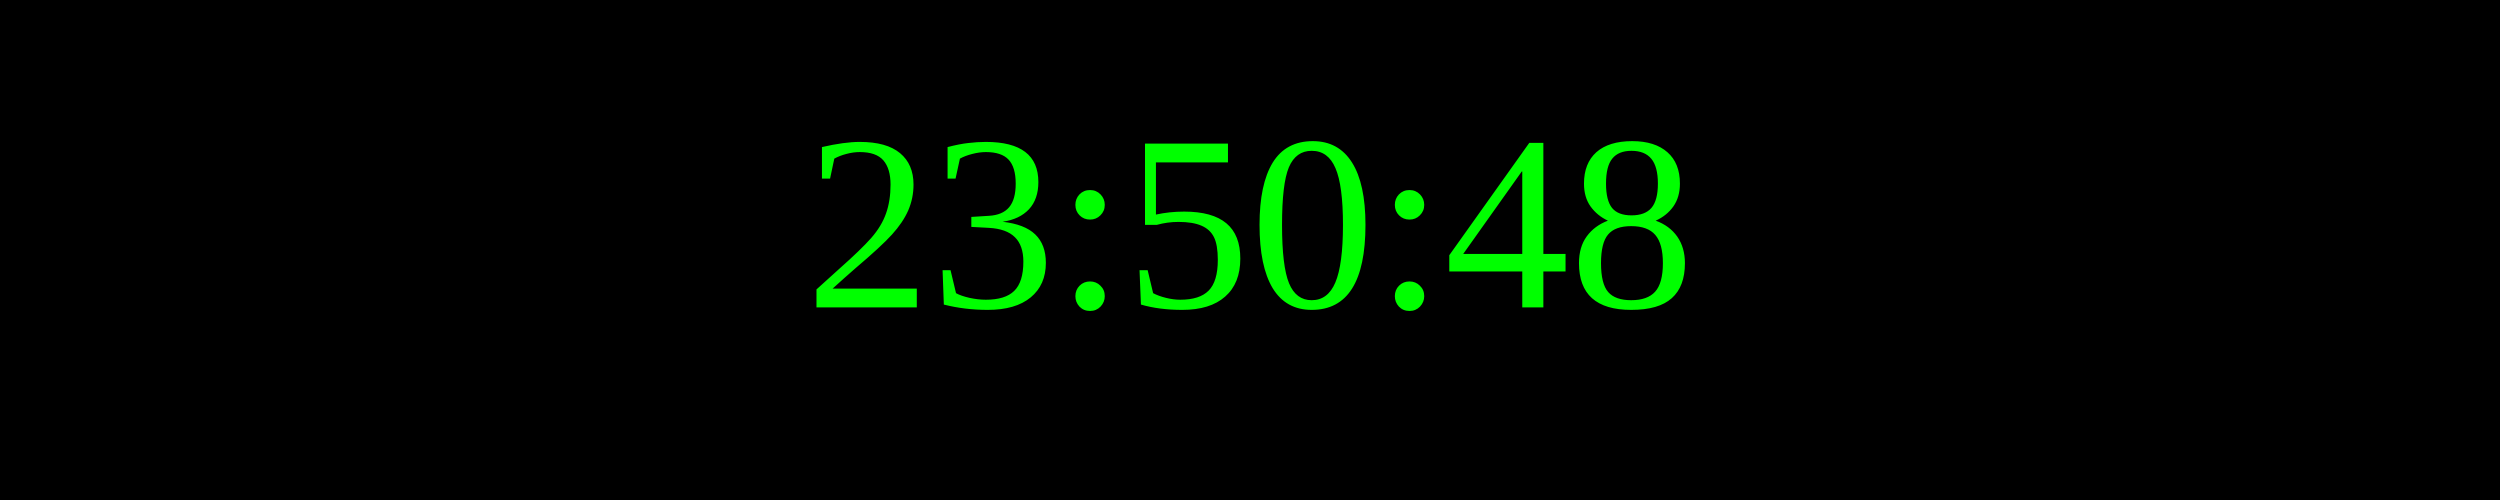
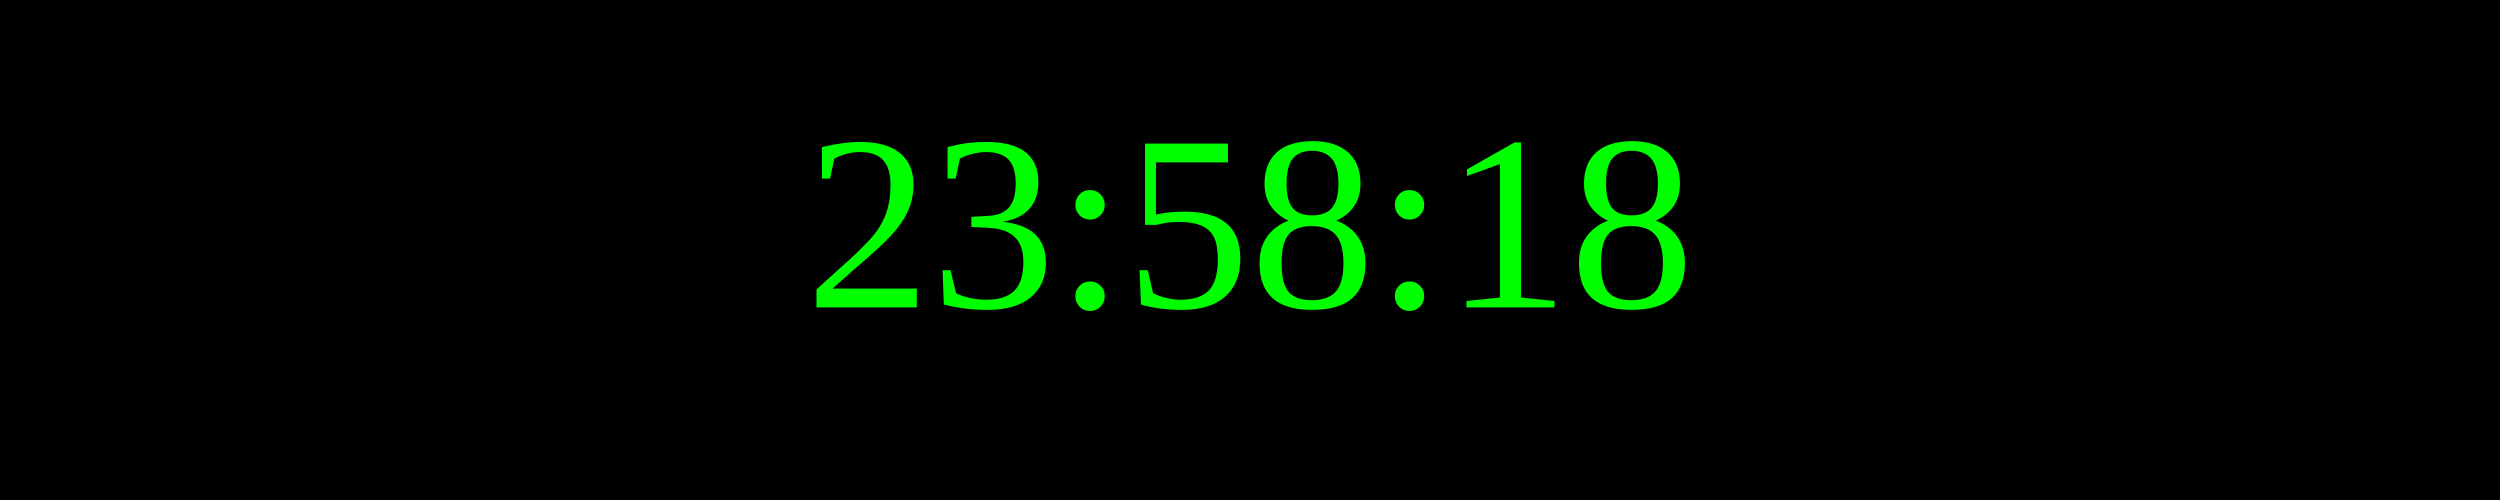
<svg xmlns="http://www.w3.org/2000/svg" width="250" height="50">
  <rect width="100%" height="100%" fill="black" />
  <text x="50%" y="50%" font-size="25" fill="lime" text-anchor="middle" dominant-baseline="middle">
- 23:50:48
+ 23:58:18
</text>
</svg>
